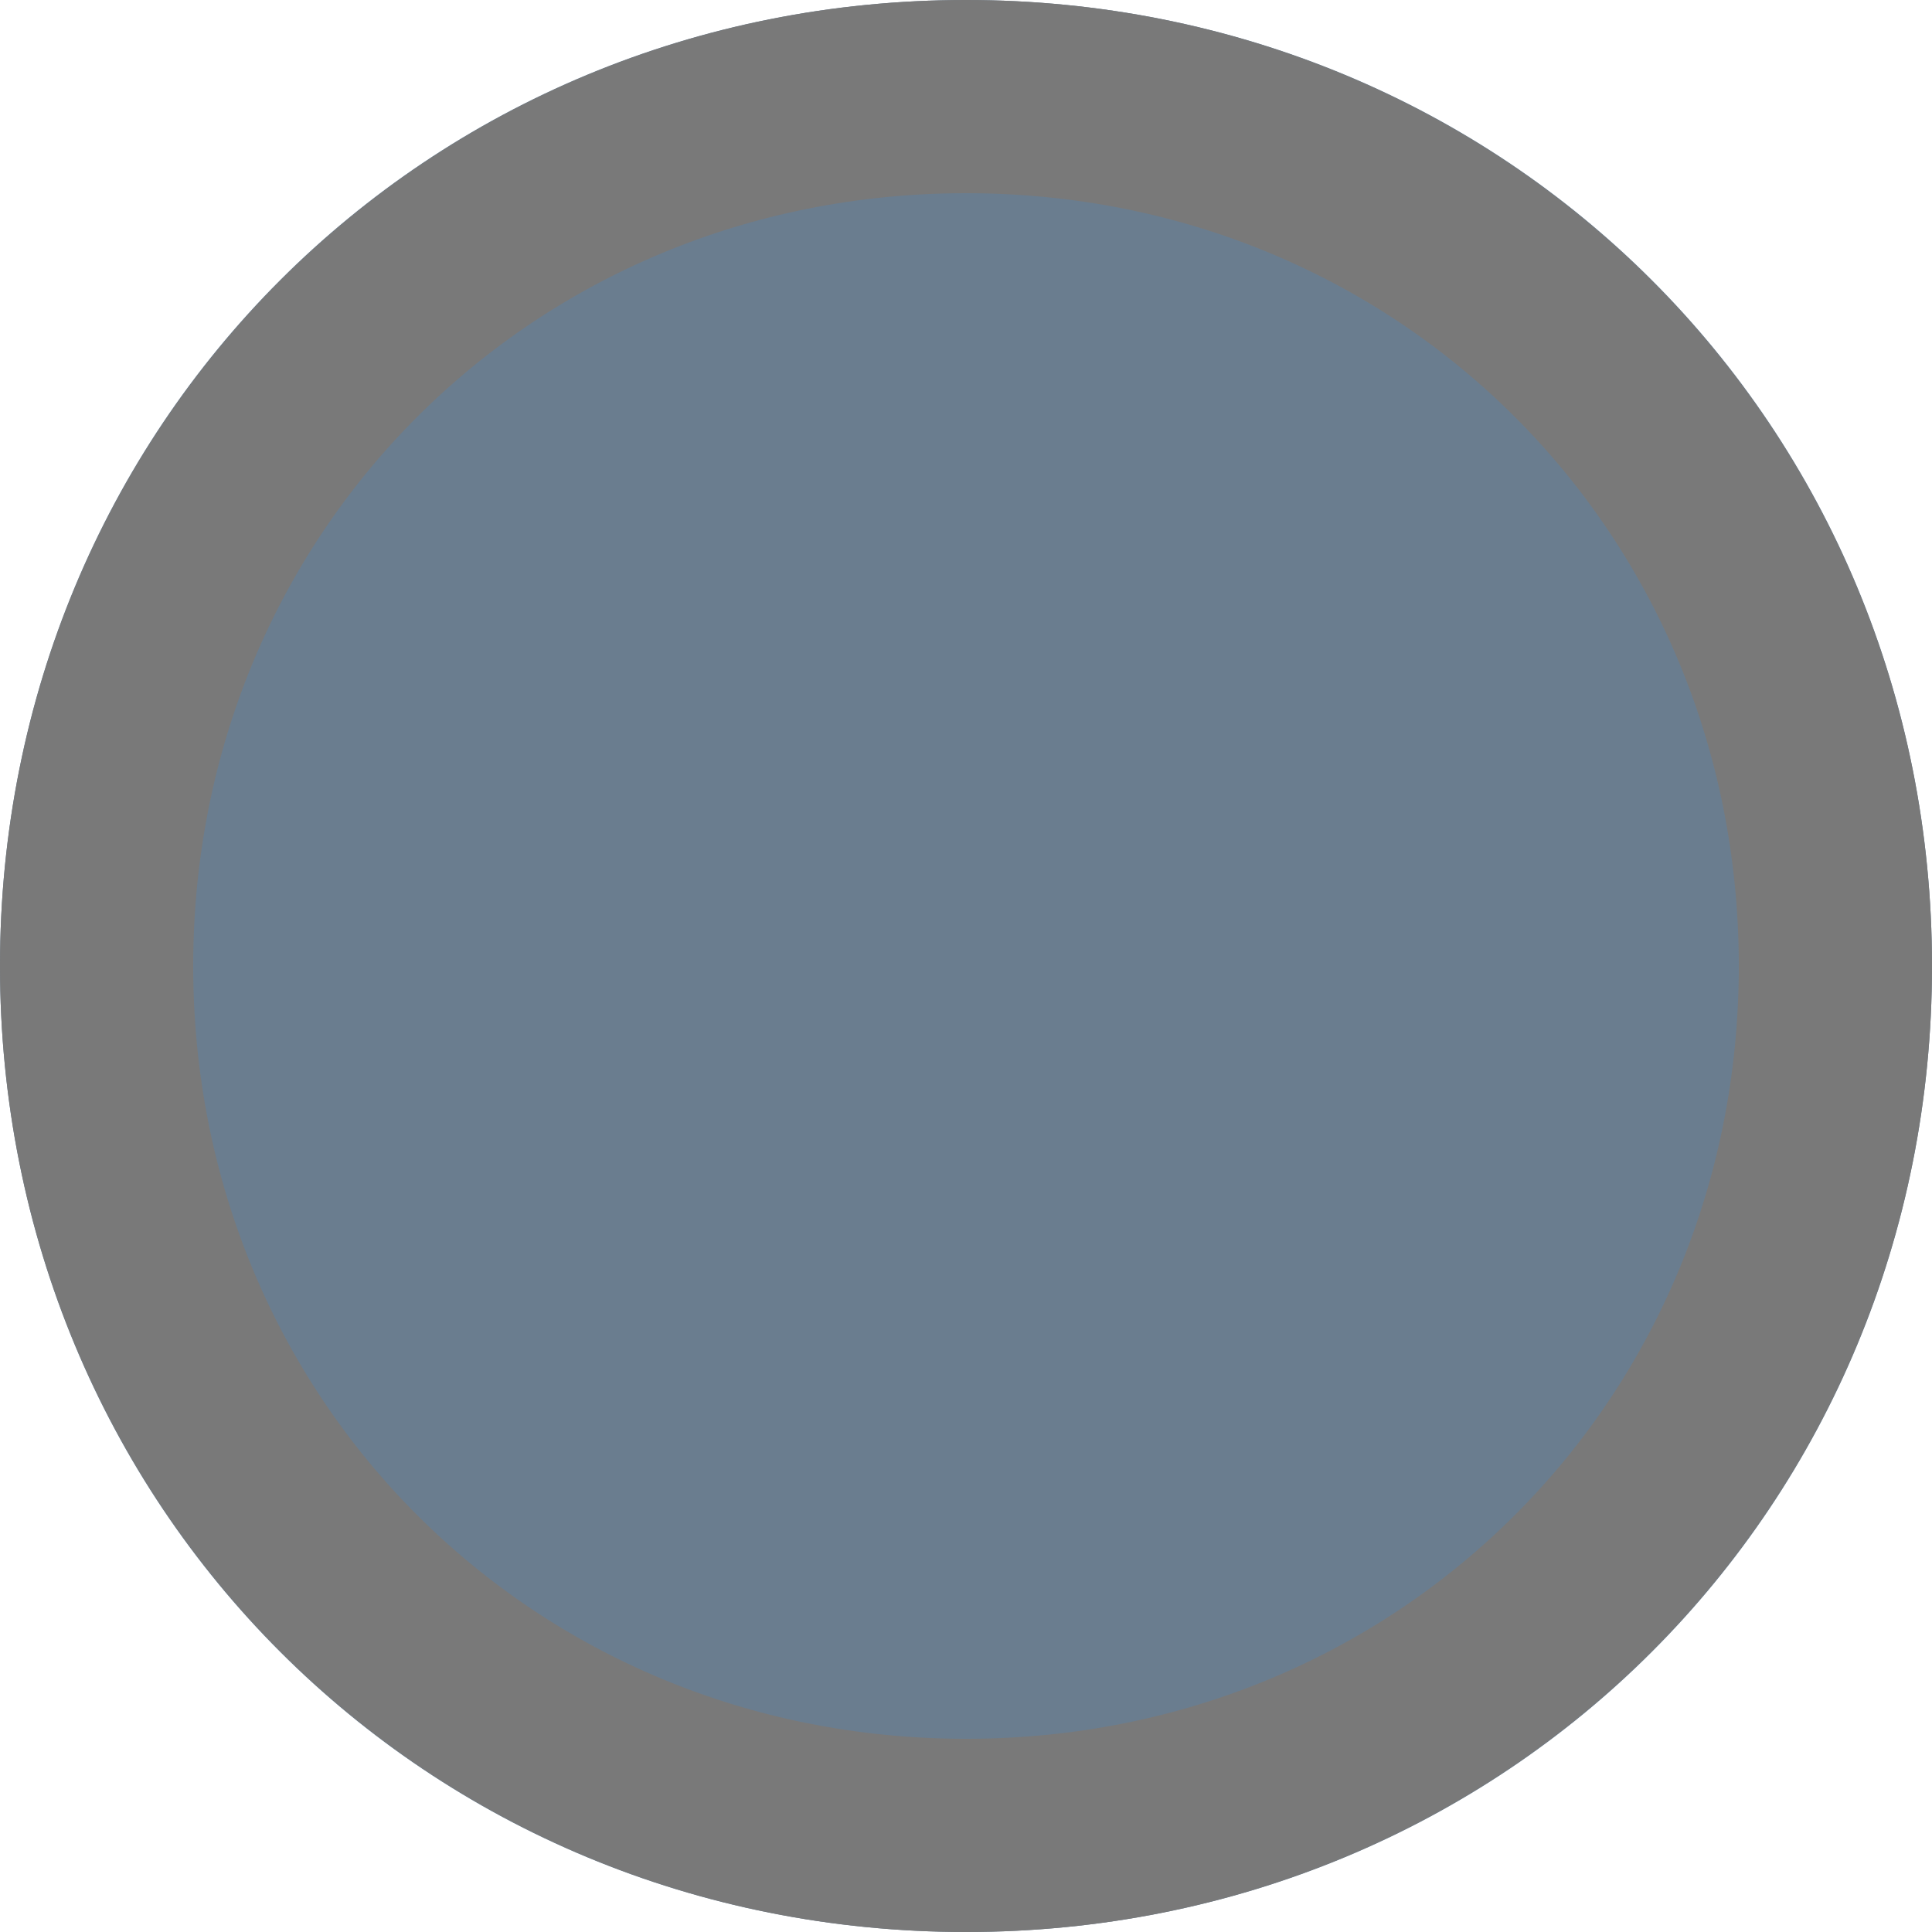
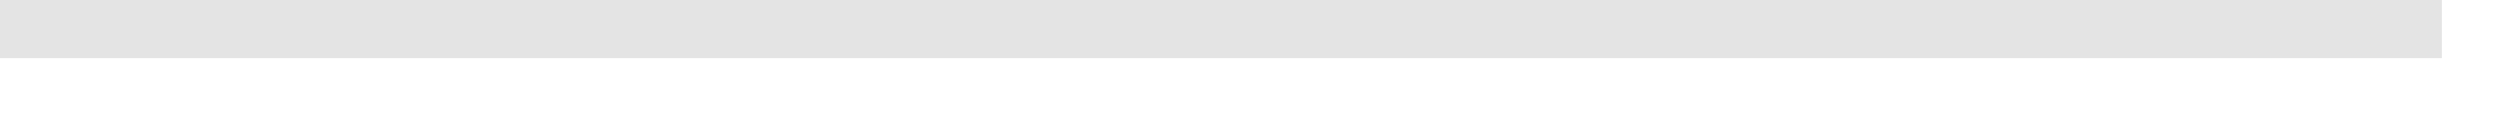
- <svg xmlns="http://www.w3.org/2000/svg" version="1.1" width="10px" height="10px">
-   <g transform="matrix(1 0 0 1 -133 -436 )">
-     <path d="M 138 436  C 140.8 436  143 438.2  143 441  C 143 443.8  140.8 446  138 446  C 135.2 446  133 443.8  133 441  C 133 438.2  135.2 436  138 436  Z " fill-rule="nonzero" fill="#6a7d8f" stroke="none" />
-     <path d="M 138 436.5  C 140.52 436.5  142.5 438.48  142.5 441  C 142.5 443.52  140.52 445.5  138 445.5  C 135.48 445.5  133.5 443.52  133.5 441  C 133.5 438.48  135.48 436.5  138 436.5  Z " stroke-width="1" stroke="#797979" fill="none" />
+ <svg xmlns="http://www.w3.org/2000/svg" version="1.1" width="43px" height="2px">
+   <g transform="matrix(1 0 0 1 -158 -654 )">
+     <path d="M 158 654.5  L 200 654.5  " stroke-width="1" stroke="#e4e4e4" fill="none" />
  </g>
</svg>
